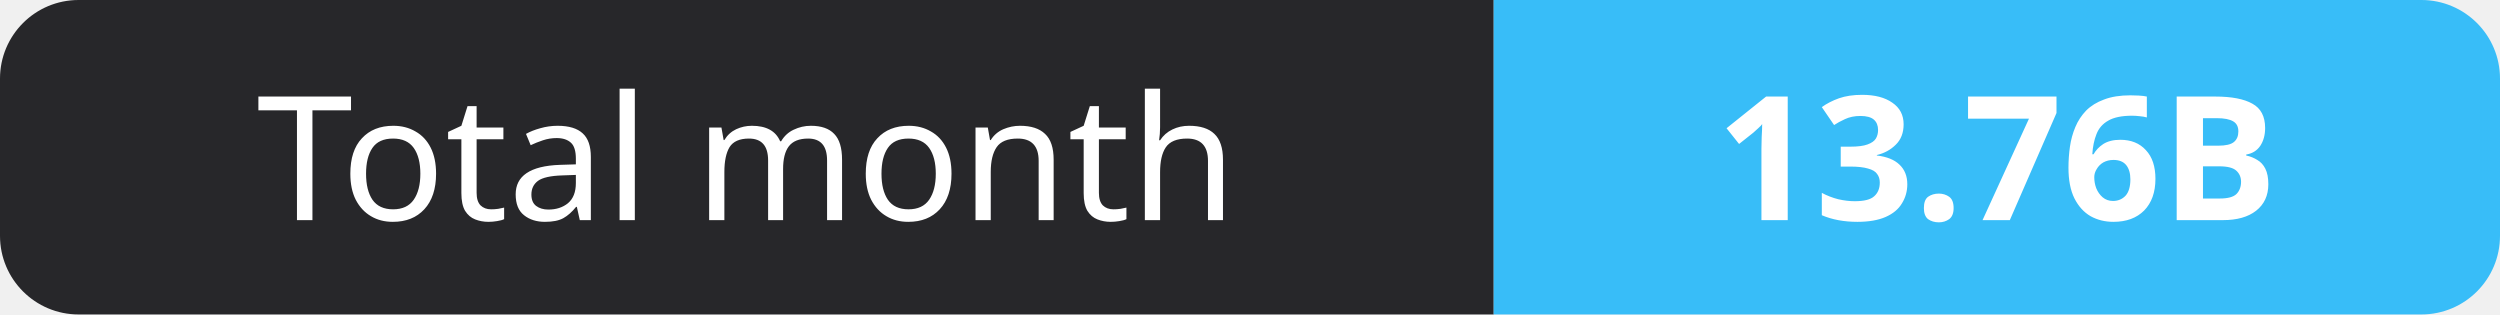
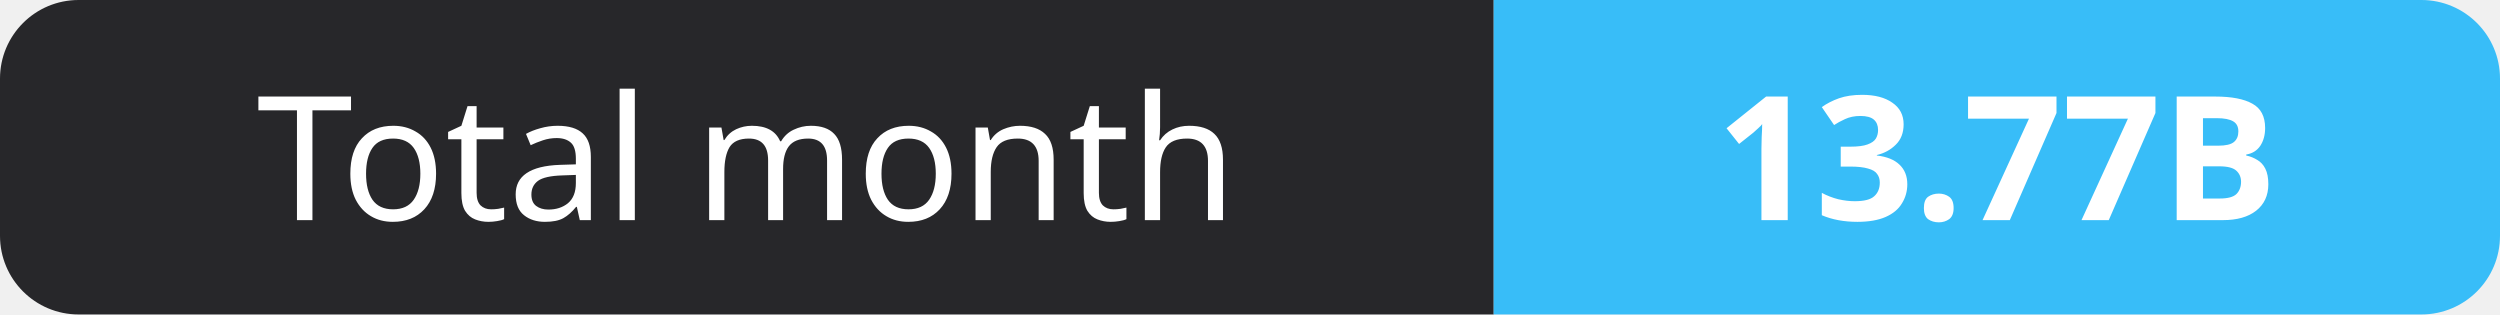
- <svg xmlns="http://www.w3.org/2000/svg" width="159" height="20" role="img" aria-label="Total month: 13.76B">
+ <svg xmlns="http://www.w3.org/2000/svg" width="159" height="20" role="img" aria-label="Total month: 13.77B">
  <clipPath id="r">
    <rect width="159" height="20" rx="5" fill="#fff" />
  </clipPath>
  <g clip-path="url(#r)">
    <rect width="95" height="20" fill="#27272a" />
    <rect x="95" width="64" height="20" fill="#38bdf8" />
  </g>
  <g fill="#fff" text-anchor="middle" font-family="Verdana,Geneva,sans-serif" font-size="11">
    <text x="47.5" y="14">Total month</text>
-     <text x="127.0" y="14" font-weight="700">13.76B</text>
+     <text x="127.0" y="14" font-weight="700">13.77B</text>
  </g>
</svg>
